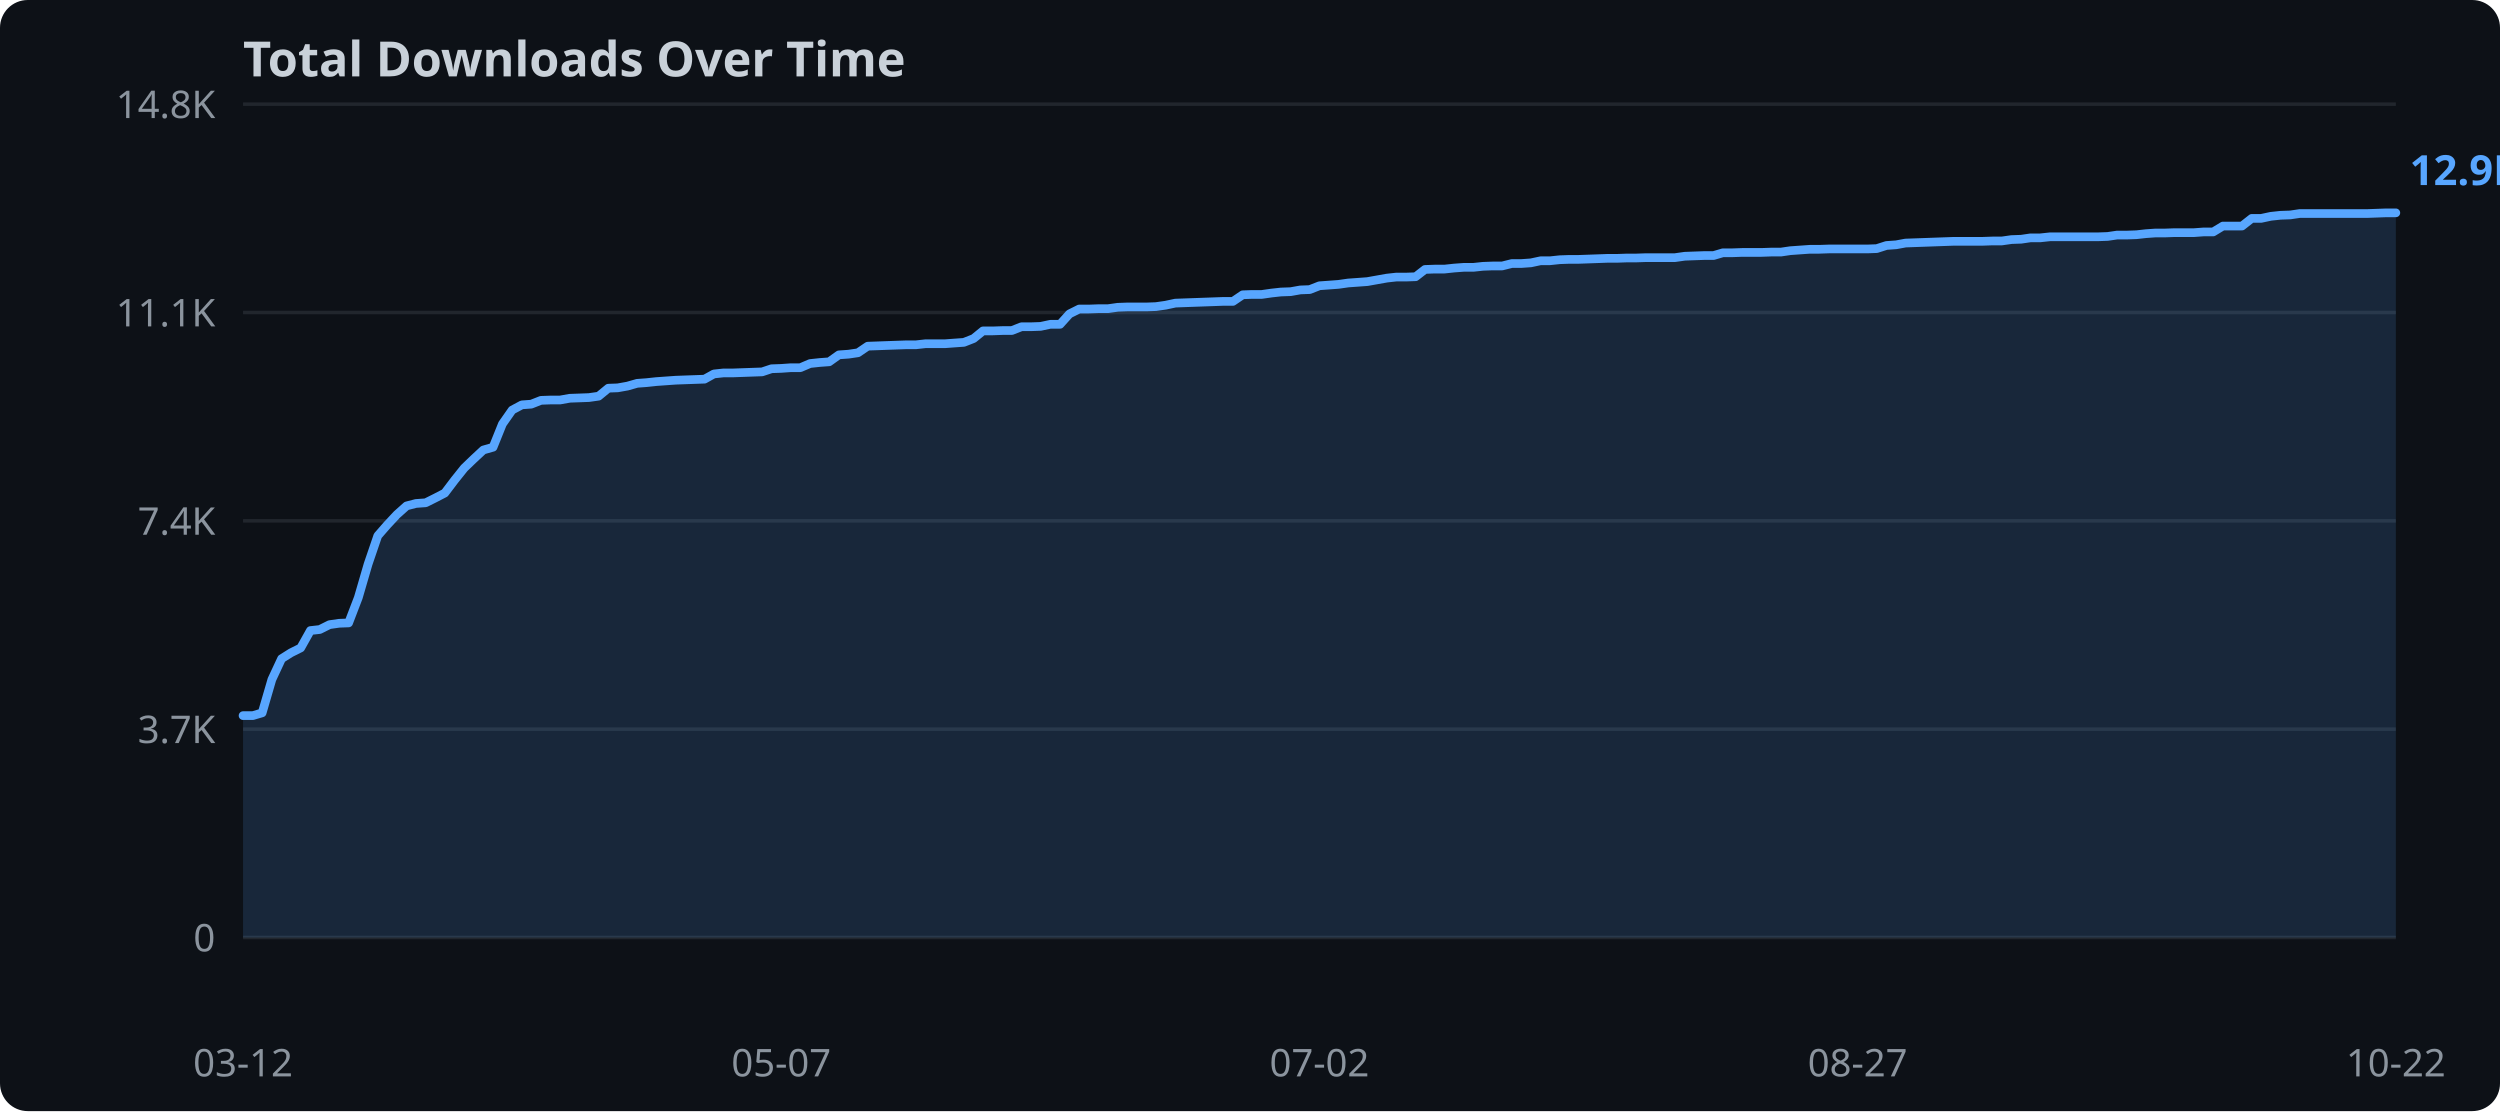
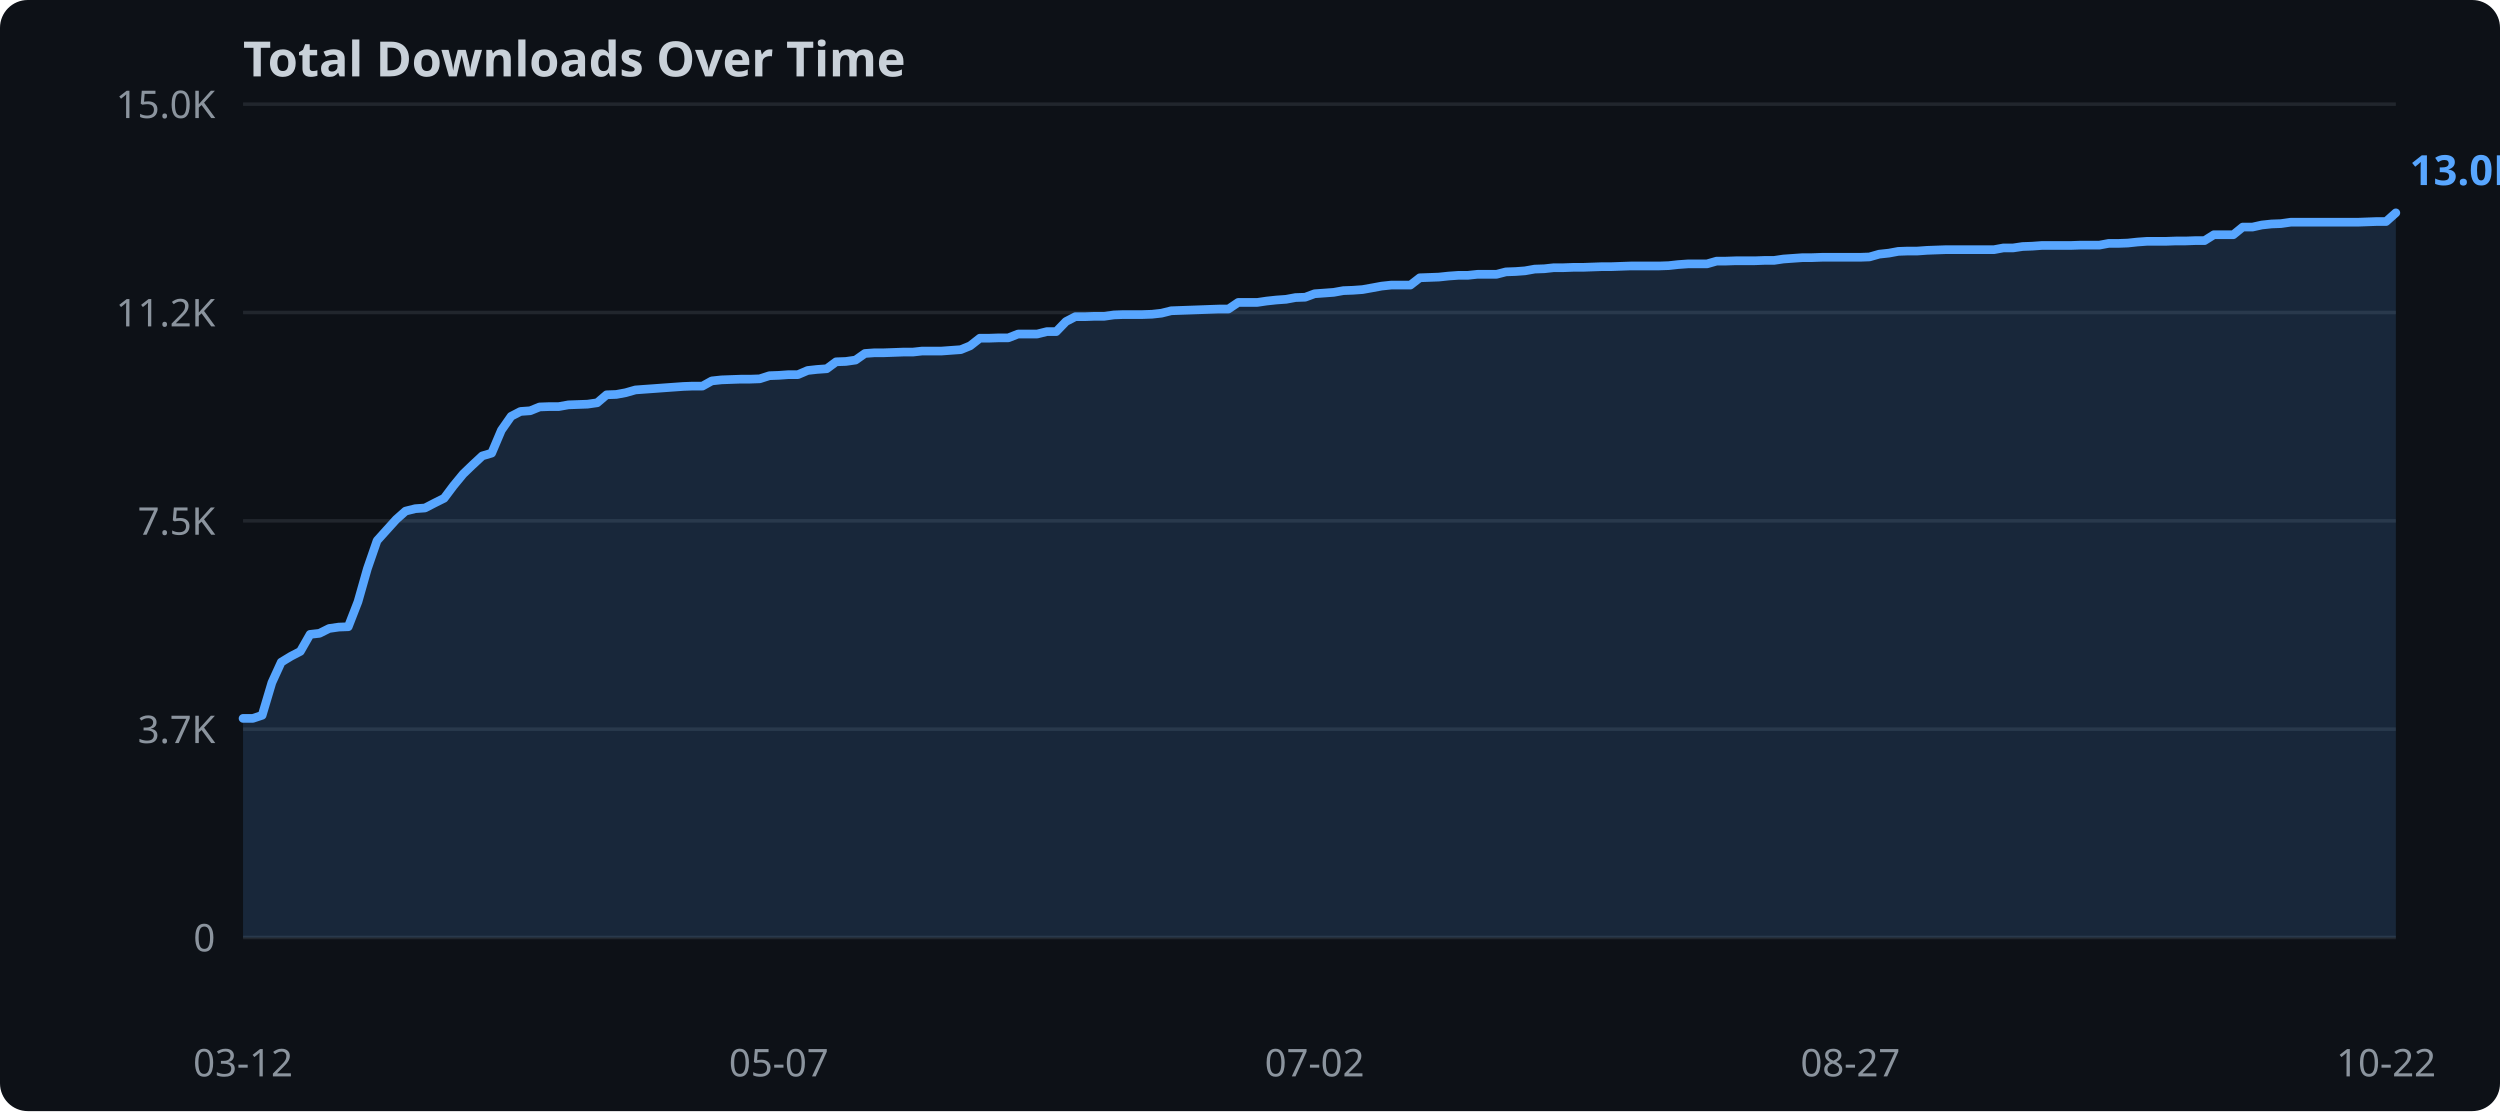
<svg xmlns="http://www.w3.org/2000/svg" width="720" height="320">
  <rect width="720" height="320" fill="#0d1117" rx="8" />
  <text x="70" y="22" fill="#c9d1d9" font-family="sans-serif" font-size="14" font-weight="bold">Total Downloads Over Time</text>
  <line x1="70" y1="270.0" x2="690" y2="270.0" stroke="#21262d" stroke-width="1" />
  <text x="62" y="274.0" text-anchor="end" fill="#8b949e" font-family="sans-serif" font-size="11">0</text>
  <line x1="70" y1="210.0" x2="690" y2="210.0" stroke="#21262d" stroke-width="1" />
  <text x="62" y="214.0" text-anchor="end" fill="#8b949e" font-family="sans-serif" font-size="11">3.7K</text>
  <line x1="70" y1="150.0" x2="690" y2="150.0" stroke="#21262d" stroke-width="1" />
-   <text x="62" y="154.0" text-anchor="end" fill="#8b949e" font-family="sans-serif" font-size="11">7.4K</text>
+   <text x="62" y="154.0" text-anchor="end" fill="#8b949e" font-family="sans-serif" font-size="11">7.5K</text>
  <line x1="70" y1="90.0" x2="690" y2="90.0" stroke="#21262d" stroke-width="1" />
-   <text x="62" y="94.0" text-anchor="end" fill="#8b949e" font-family="sans-serif" font-size="11">11.1K</text>
+   <text x="62" y="94.0" text-anchor="end" fill="#8b949e" font-family="sans-serif" font-size="11">11.2K</text>
  <line x1="70" y1="30.0" x2="690" y2="30.0" stroke="#21262d" stroke-width="1" />
-   <text x="62" y="34.0" text-anchor="end" fill="#8b949e" font-family="sans-serif" font-size="11">14.8K</text>
-   <polygon points="70.0,206.1 72.8,206.1 75.5,205.3 78.3,195.7 81.1,189.7 83.8,188.0 86.6,186.6 89.4,181.6 92.1,181.3 94.9,179.9 97.7,179.5 100.4,179.4 103.2,172.1 106.0,162.5 108.8,154.3 111.5,151.2 114.3,148.2 117.1,145.7 119.8,145.0 122.6,144.8 125.4,143.4 128.1,142.0 130.9,138.3 133.7,134.8 136.4,132.2 139.2,129.6 142.0,128.8 144.7,122.1 147.5,118.1 150.3,116.6 153.0,116.4 155.8,115.3 158.6,115.2 161.3,115.2 164.1,114.7 166.9,114.6 169.6,114.5 172.4,114.1 175.2,111.8 177.9,111.7 180.7,111.2 183.5,110.4 186.2,110.2 189.0,109.9 191.8,109.7 194.6,109.5 197.3,109.4 200.1,109.3 202.9,109.2 205.6,107.7 208.4,107.4 211.2,107.4 213.9,107.3 216.7,107.2 219.5,107.1 222.2,106.2 225.0,106.1 227.8,105.9 230.5,105.9 233.3,104.7 236.1,104.4 238.8,104.2 241.6,102.2 244.4,102.0 247.1,101.6 249.9,99.7 252.7,99.6 255.4,99.5 258.2,99.4 261.0,99.3 263.8,99.3 266.5,99.0 269.3,99.0 272.1,99.0 274.8,98.8 277.6,98.6 280.4,97.5 283.1,95.3 285.9,95.3 288.7,95.2 291.4,95.2 294.2,94.1 297.0,94.1 299.7,94.0 302.5,93.4 305.3,93.4 308.0,90.4 310.8,89.0 313.6,89.0 316.3,88.9 319.1,88.9 321.9,88.5 324.6,88.4 327.4,88.4 330.2,88.4 332.9,88.3 335.7,87.9 338.5,87.3 341.2,87.2 344.0,87.1 346.8,87.0 349.6,86.9 352.3,86.8 355.1,86.8 357.9,84.9 360.6,84.8 363.4,84.8 366.2,84.4 368.9,84.1 371.7,84.0 374.5,83.5 377.2,83.4 380.0,82.3 382.8,82.1 385.5,81.9 388.3,81.5 391.1,81.3 393.8,81.1 396.6,80.6 399.4,80.1 402.1,79.8 404.9,79.8 407.7,79.7 410.4,77.6 413.2,77.5 416.0,77.5 418.8,77.2 421.5,77.0 424.3,77.0 427.1,76.7 429.8,76.6 432.6,76.6 435.4,75.9 438.1,75.9 440.9,75.7 443.7,75.1 446.4,75.1 449.2,74.8 452.0,74.7 454.7,74.7 457.5,74.6 460.3,74.5 463.0,74.4 465.8,74.4 468.6,74.3 471.3,74.3 474.1,74.2 476.9,74.2 479.6,74.2 482.4,74.2 485.2,73.8 487.9,73.7 490.7,73.6 493.5,73.6 496.2,72.8 499.0,72.8 501.8,72.7 504.6,72.7 507.3,72.7 510.1,72.6 512.9,72.6 515.6,72.2 518.4,72.0 521.2,71.8 523.9,71.8 526.7,71.7 529.5,71.7 532.2,71.7 535.0,71.7 537.8,71.7 540.5,71.6 543.3,70.7 546.1,70.5 548.8,70.0 551.6,69.9 554.4,69.8 557.1,69.7 559.9,69.6 562.7,69.5 565.4,69.5 568.2,69.5 571.0,69.5 573.8,69.4 576.5,69.4 579.3,69.0 582.1,68.9 584.8,68.5 587.6,68.5 590.4,68.2 593.1,68.2 595.9,68.2 598.7,68.2 601.4,68.2 604.2,68.2 607.0,68.1 609.7,67.7 612.5,67.7 615.3,67.6 618.0,67.3 620.8,67.1 623.6,67.1 626.3,67.0 629.1,67.0 631.9,67.0 634.6,66.8 637.4,66.8 640.2,65.1 642.9,65.1 645.7,65.1 648.5,62.9 651.2,62.9 654.0,62.3 656.8,62.0 659.6,61.9 662.3,61.5 665.1,61.5 667.9,61.5 670.6,61.5 673.4,61.5 676.2,61.5 678.9,61.5 681.7,61.5 684.5,61.4 687.2,61.3 690.0,61.3 690.0,270.0 70.0,270.0" fill="#58a6ff" opacity="0.15" />
-   <polyline points="70.0,206.1 72.8,206.1 75.5,205.3 78.3,195.7 81.1,189.7 83.8,188.0 86.6,186.6 89.4,181.6 92.1,181.3 94.9,179.9 97.7,179.5 100.4,179.4 103.2,172.1 106.0,162.5 108.8,154.3 111.5,151.2 114.3,148.2 117.1,145.7 119.8,145.0 122.6,144.8 125.4,143.4 128.1,142.0 130.9,138.3 133.7,134.8 136.4,132.2 139.2,129.6 142.0,128.8 144.7,122.1 147.5,118.1 150.3,116.6 153.0,116.4 155.8,115.3 158.6,115.2 161.3,115.2 164.1,114.7 166.9,114.6 169.6,114.5 172.4,114.1 175.2,111.8 177.9,111.7 180.7,111.2 183.5,110.4 186.2,110.2 189.0,109.9 191.8,109.7 194.6,109.5 197.3,109.4 200.1,109.3 202.9,109.2 205.6,107.7 208.4,107.4 211.2,107.4 213.9,107.3 216.7,107.2 219.5,107.1 222.2,106.2 225.0,106.1 227.8,105.9 230.5,105.9 233.3,104.7 236.1,104.4 238.8,104.2 241.6,102.2 244.4,102.0 247.1,101.6 249.9,99.7 252.7,99.6 255.4,99.5 258.2,99.4 261.0,99.3 263.8,99.3 266.5,99.0 269.3,99.0 272.1,99.0 274.8,98.8 277.6,98.6 280.4,97.5 283.1,95.3 285.9,95.3 288.7,95.2 291.4,95.2 294.2,94.1 297.0,94.1 299.7,94.0 302.5,93.4 305.3,93.4 308.0,90.4 310.8,89.0 313.6,89.0 316.3,88.9 319.1,88.9 321.9,88.5 324.6,88.4 327.4,88.4 330.2,88.4 332.9,88.3 335.7,87.9 338.5,87.3 341.2,87.2 344.0,87.1 346.8,87.0 349.6,86.9 352.3,86.8 355.1,86.8 357.9,84.9 360.6,84.8 363.4,84.8 366.2,84.4 368.9,84.1 371.7,84.0 374.5,83.5 377.2,83.4 380.0,82.3 382.8,82.1 385.5,81.9 388.3,81.5 391.1,81.3 393.8,81.1 396.6,80.6 399.4,80.1 402.1,79.8 404.9,79.8 407.7,79.7 410.4,77.6 413.2,77.5 416.0,77.5 418.8,77.2 421.5,77.0 424.3,77.0 427.1,76.7 429.8,76.6 432.6,76.6 435.4,75.9 438.1,75.9 440.9,75.7 443.7,75.1 446.4,75.1 449.2,74.8 452.0,74.7 454.7,74.7 457.5,74.6 460.3,74.5 463.0,74.4 465.8,74.4 468.6,74.3 471.3,74.3 474.1,74.2 476.9,74.2 479.6,74.2 482.4,74.2 485.2,73.8 487.9,73.7 490.7,73.6 493.5,73.6 496.2,72.8 499.0,72.8 501.8,72.7 504.6,72.7 507.3,72.7 510.1,72.6 512.9,72.6 515.6,72.2 518.4,72.0 521.2,71.8 523.9,71.8 526.7,71.7 529.5,71.7 532.2,71.7 535.0,71.7 537.8,71.7 540.5,71.6 543.3,70.7 546.1,70.5 548.8,70.0 551.6,69.9 554.4,69.8 557.1,69.7 559.9,69.6 562.7,69.5 565.4,69.5 568.2,69.5 571.0,69.5 573.8,69.4 576.5,69.4 579.3,69.0 582.1,68.9 584.8,68.5 587.6,68.5 590.4,68.2 593.1,68.2 595.9,68.2 598.7,68.2 601.4,68.2 604.2,68.2 607.0,68.1 609.7,67.7 612.5,67.7 615.3,67.6 618.0,67.3 620.8,67.1 623.6,67.1 626.3,67.0 629.1,67.0 631.9,67.0 634.6,66.8 637.4,66.8 640.2,65.1 642.9,65.1 645.7,65.1 648.5,62.9 651.2,62.9 654.0,62.3 656.8,62.0 659.6,61.9 662.3,61.5 665.1,61.5 667.9,61.5 670.6,61.5 673.4,61.5 676.2,61.5 678.9,61.5 681.7,61.5 684.5,61.4 687.2,61.3 690.0,61.3" fill="none" stroke="#58a6ff" stroke-width="2.5" stroke-linejoin="round" stroke-linecap="round" />
+   <text x="62" y="34.0" text-anchor="end" fill="#8b949e" font-family="sans-serif" font-size="11">15.0K</text>
+   <polygon points="70.0,206.9 72.8,206.9 75.5,206.0 78.3,196.6 81.0,190.7 83.8,189.0 86.5,187.6 89.3,182.7 92.0,182.4 94.8,181.0 97.6,180.6 100.3,180.5 103.1,173.3 105.8,163.8 108.6,155.7 111.3,152.7 114.1,149.6 116.8,147.2 119.6,146.5 122.4,146.3 125.1,144.9 127.9,143.5 130.6,139.9 133.4,136.5 136.1,133.9 138.9,131.3 141.6,130.5 144.4,123.9 147.2,119.9 149.9,118.5 152.7,118.3 155.4,117.2 158.2,117.1 160.9,117.1 163.7,116.6 166.4,116.5 169.2,116.4 172.0,116.0 174.7,113.7 177.5,113.6 180.2,113.1 183.0,112.3 185.7,112.1 188.5,111.9 191.2,111.7 194.0,111.5 196.8,111.3 199.5,111.2 202.3,111.2 205.0,109.7 207.8,109.4 210.5,109.3 213.3,109.2 216.0,109.2 218.8,109.1 221.6,108.2 224.3,108.1 227.1,107.9 229.8,107.9 232.6,106.7 235.3,106.4 238.1,106.2 240.8,104.2 243.6,104.1 246.4,103.7 249.1,101.8 251.9,101.6 254.6,101.6 257.4,101.5 260.1,101.4 262.9,101.4 265.6,101.1 268.4,101.1 271.2,101.1 273.9,100.9 276.7,100.7 279.4,99.6 282.2,97.4 284.9,97.4 287.7,97.3 290.4,97.3 293.2,96.2 296.0,96.2 298.7,96.2 301.5,95.5 304.2,95.5 307.0,92.6 309.7,91.2 312.5,91.2 315.2,91.1 318.0,91.1 320.8,90.7 323.5,90.6 326.3,90.6 329.0,90.6 331.8,90.5 334.5,90.2 337.3,89.5 340.0,89.4 342.8,89.3 345.6,89.2 348.3,89.1 351.1,89.0 353.8,89.0 356.6,87.1 359.3,87.1 362.1,87.1 364.8,86.7 367.6,86.4 370.4,86.2 373.1,85.7 375.9,85.6 378.6,84.6 381.4,84.4 384.1,84.2 386.9,83.7 389.6,83.6 392.4,83.4 395.2,82.9 397.9,82.4 400.7,82.1 403.4,82.1 406.2,82.1 408.9,80.0 411.7,79.9 414.4,79.8 417.2,79.5 420.0,79.3 422.7,79.3 425.5,79.0 428.2,79.0 431.0,79.0 433.7,78.3 436.5,78.2 439.2,78.0 442.0,77.5 444.8,77.4 447.5,77.1 450.3,77.1 453.0,77.0 455.8,77.0 458.5,76.9 461.3,76.8 464.0,76.8 466.8,76.7 469.6,76.6 472.3,76.6 475.1,76.6 477.8,76.6 480.6,76.5 483.3,76.2 486.1,76.0 488.8,76.0 491.6,76.0 494.4,75.2 497.1,75.2 499.9,75.1 502.6,75.1 505.4,75.1 508.1,75.0 510.9,75.0 513.6,74.6 516.4,74.4 519.2,74.2 521.9,74.2 524.7,74.1 527.4,74.1 530.2,74.1 532.9,74.1 535.7,74.1 538.4,74.0 541.2,73.2 544.0,72.9 546.7,72.4 549.5,72.3 552.2,72.3 555.0,72.1 557.7,72.0 560.5,71.9 563.2,71.9 566.0,71.9 568.8,71.9 571.5,71.9 574.3,71.9 577.0,71.4 579.8,71.4 582.5,71.0 585.3,70.9 588.0,70.7 590.8,70.7 593.6,70.7 596.3,70.7 599.1,70.6 601.8,70.6 604.6,70.6 607.3,70.1 610.1,70.1 612.8,70.0 615.6,69.7 618.4,69.5 621.1,69.5 623.9,69.5 626.6,69.4 629.4,69.4 632.1,69.3 634.9,69.3 637.6,67.6 640.4,67.6 643.2,67.6 645.9,65.4 648.7,65.4 651.4,64.8 654.2,64.5 656.9,64.4 659.7,64.0 662.4,64.0 665.2,64.0 668.0,64.0 670.7,64.0 673.5,64.0 676.2,64.0 679.0,64.0 681.7,63.9 684.5,63.8 687.2,63.8 690.0,61.3 690.0,270.0 70.0,270.0" fill="#58a6ff" opacity="0.15" />
+   <polyline points="70.0,206.9 72.8,206.9 75.5,206.0 78.3,196.6 81.0,190.7 83.8,189.0 86.5,187.6 89.3,182.7 92.0,182.4 94.8,181.0 97.6,180.6 100.3,180.5 103.1,173.3 105.8,163.8 108.6,155.7 111.3,152.7 114.1,149.6 116.8,147.2 119.6,146.5 122.4,146.3 125.1,144.9 127.9,143.5 130.6,139.9 133.4,136.5 136.1,133.9 138.9,131.3 141.6,130.5 144.4,123.9 147.2,119.9 149.9,118.5 152.7,118.3 155.4,117.2 158.2,117.1 160.9,117.1 163.7,116.6 166.4,116.5 169.2,116.4 172.0,116.0 174.7,113.7 177.5,113.6 180.2,113.1 183.0,112.3 185.7,112.1 188.5,111.9 191.2,111.7 194.0,111.5 196.8,111.3 199.5,111.2 202.3,111.2 205.0,109.7 207.8,109.4 210.5,109.3 213.3,109.2 216.0,109.2 218.8,109.1 221.6,108.2 224.3,108.1 227.1,107.9 229.8,107.9 232.6,106.7 235.3,106.4 238.1,106.2 240.8,104.2 243.6,104.1 246.4,103.7 249.1,101.8 251.9,101.6 254.6,101.6 257.4,101.5 260.1,101.4 262.9,101.4 265.6,101.1 268.4,101.1 271.2,101.1 273.9,100.9 276.7,100.7 279.4,99.6 282.2,97.4 284.9,97.4 287.7,97.3 290.4,97.3 293.2,96.2 296.0,96.2 298.7,96.2 301.5,95.5 304.2,95.5 307.0,92.6 309.7,91.2 312.5,91.2 315.2,91.1 318.0,91.1 320.8,90.7 323.5,90.6 326.3,90.6 329.0,90.6 331.8,90.5 334.5,90.2 337.3,89.5 340.0,89.4 342.8,89.3 345.6,89.2 348.3,89.1 351.1,89.0 353.8,89.0 356.6,87.1 359.3,87.1 362.1,87.1 364.8,86.7 367.6,86.4 370.4,86.2 373.1,85.7 375.9,85.6 378.6,84.6 381.4,84.4 384.1,84.2 386.9,83.7 389.6,83.6 392.4,83.4 395.2,82.9 397.9,82.4 400.7,82.1 403.4,82.1 406.2,82.1 408.9,80.0 411.7,79.9 414.4,79.8 417.2,79.5 420.0,79.3 422.7,79.3 425.5,79.0 428.2,79.0 431.0,79.0 433.7,78.3 436.5,78.2 439.2,78.0 442.0,77.5 444.8,77.4 447.5,77.1 450.3,77.1 453.0,77.0 455.8,77.0 458.5,76.9 461.3,76.8 464.0,76.8 466.8,76.7 469.6,76.6 472.3,76.6 475.1,76.6 477.8,76.6 480.6,76.5 483.3,76.2 486.1,76.0 488.8,76.0 491.6,76.0 494.4,75.2 497.1,75.2 499.9,75.1 502.6,75.1 505.4,75.1 508.1,75.0 510.9,75.0 513.6,74.6 516.4,74.4 519.2,74.2 521.9,74.2 524.7,74.1 527.4,74.1 530.2,74.1 532.9,74.1 535.7,74.1 538.4,74.0 541.2,73.2 544.0,72.9 546.7,72.4 549.5,72.3 552.2,72.3 555.0,72.1 557.7,72.0 560.5,71.9 563.2,71.9 566.0,71.9 568.8,71.9 571.5,71.9 574.3,71.9 577.0,71.4 579.8,71.4 582.5,71.0 585.3,70.9 588.0,70.7 590.8,70.7 593.6,70.7 596.3,70.7 599.1,70.6 601.8,70.6 604.6,70.6 607.3,70.1 610.1,70.1 612.8,70.0 615.6,69.7 618.4,69.5 621.1,69.5 623.9,69.5 626.6,69.4 629.4,69.4 632.1,69.3 634.9,69.3 637.6,67.6 640.4,67.6 643.2,67.6 645.9,65.4 648.7,65.4 651.4,64.8 654.2,64.5 656.9,64.4 659.7,64.0 662.4,64.0 665.2,64.0 668.0,64.0 670.7,64.0 673.5,64.0 676.2,64.0 679.0,64.0 681.7,63.9 684.5,63.8 687.2,63.8 690.0,61.3" fill="none" stroke="#58a6ff" stroke-width="2.5" stroke-linejoin="round" stroke-linecap="round" />
  <text x="70.0" y="310" text-anchor="middle" fill="#8b949e" font-family="sans-serif" font-size="11">03-12</text>
-   <text x="225.0" y="310" text-anchor="middle" fill="#8b949e" font-family="sans-serif" font-size="11">05-07</text>
-   <text x="380.0" y="310" text-anchor="middle" fill="#8b949e" font-family="sans-serif" font-size="11">07-02</text>
-   <text x="535.0" y="310" text-anchor="middle" fill="#8b949e" font-family="sans-serif" font-size="11">08-27</text>
-   <text x="690.0" y="310" text-anchor="middle" fill="#8b949e" font-family="sans-serif" font-size="11">10-22</text>
-   <text x="694.0" y="53.3" fill="#58a6ff" font-family="sans-serif" font-size="12" font-weight="bold">12.9K</text>
+   <text x="224.3" y="310" text-anchor="middle" fill="#8b949e" font-family="sans-serif" font-size="11">05-07</text>
+   <text x="378.6" y="310" text-anchor="middle" fill="#8b949e" font-family="sans-serif" font-size="11">07-02</text>
+   <text x="532.9" y="310" text-anchor="middle" fill="#8b949e" font-family="sans-serif" font-size="11">08-27</text>
+   <text x="687.2" y="310" text-anchor="middle" fill="#8b949e" font-family="sans-serif" font-size="11">10-22</text>
+   <text x="694.0" y="53.3" fill="#58a6ff" font-family="sans-serif" font-size="12" font-weight="bold">13.0K</text>
</svg>
